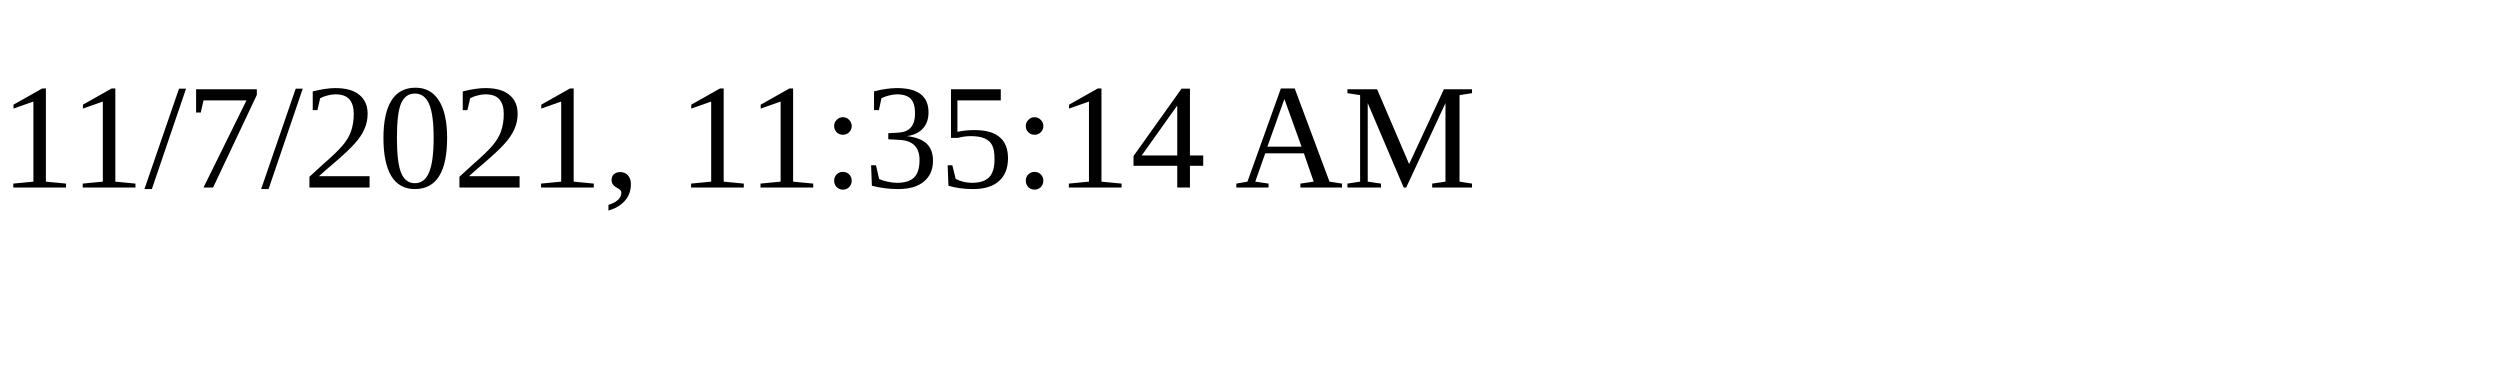
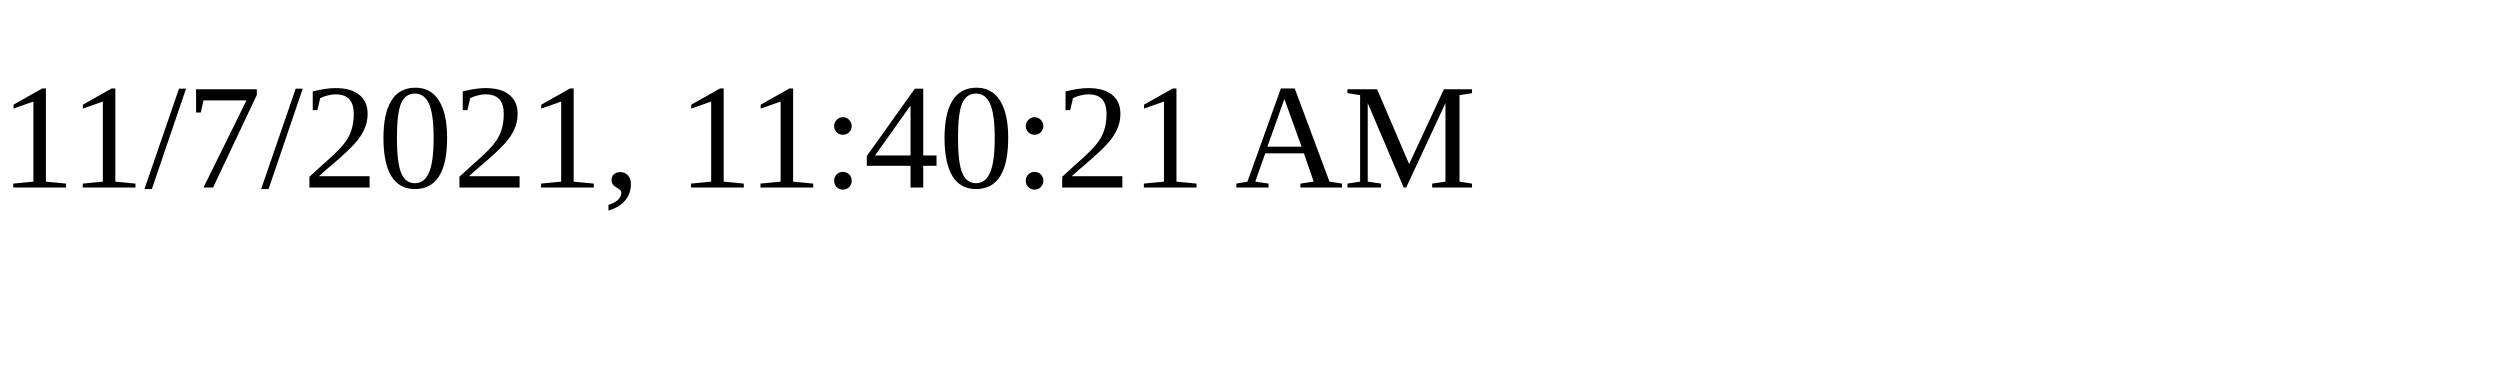
<svg xmlns="http://www.w3.org/2000/svg" height="30" width="200">
-   <text x="0" y="15">11/7/2021, 11:35:14 AM</text>
+   <text x="0" y="15">11/7/2021, 11:40:21 AM</text>
</svg>
